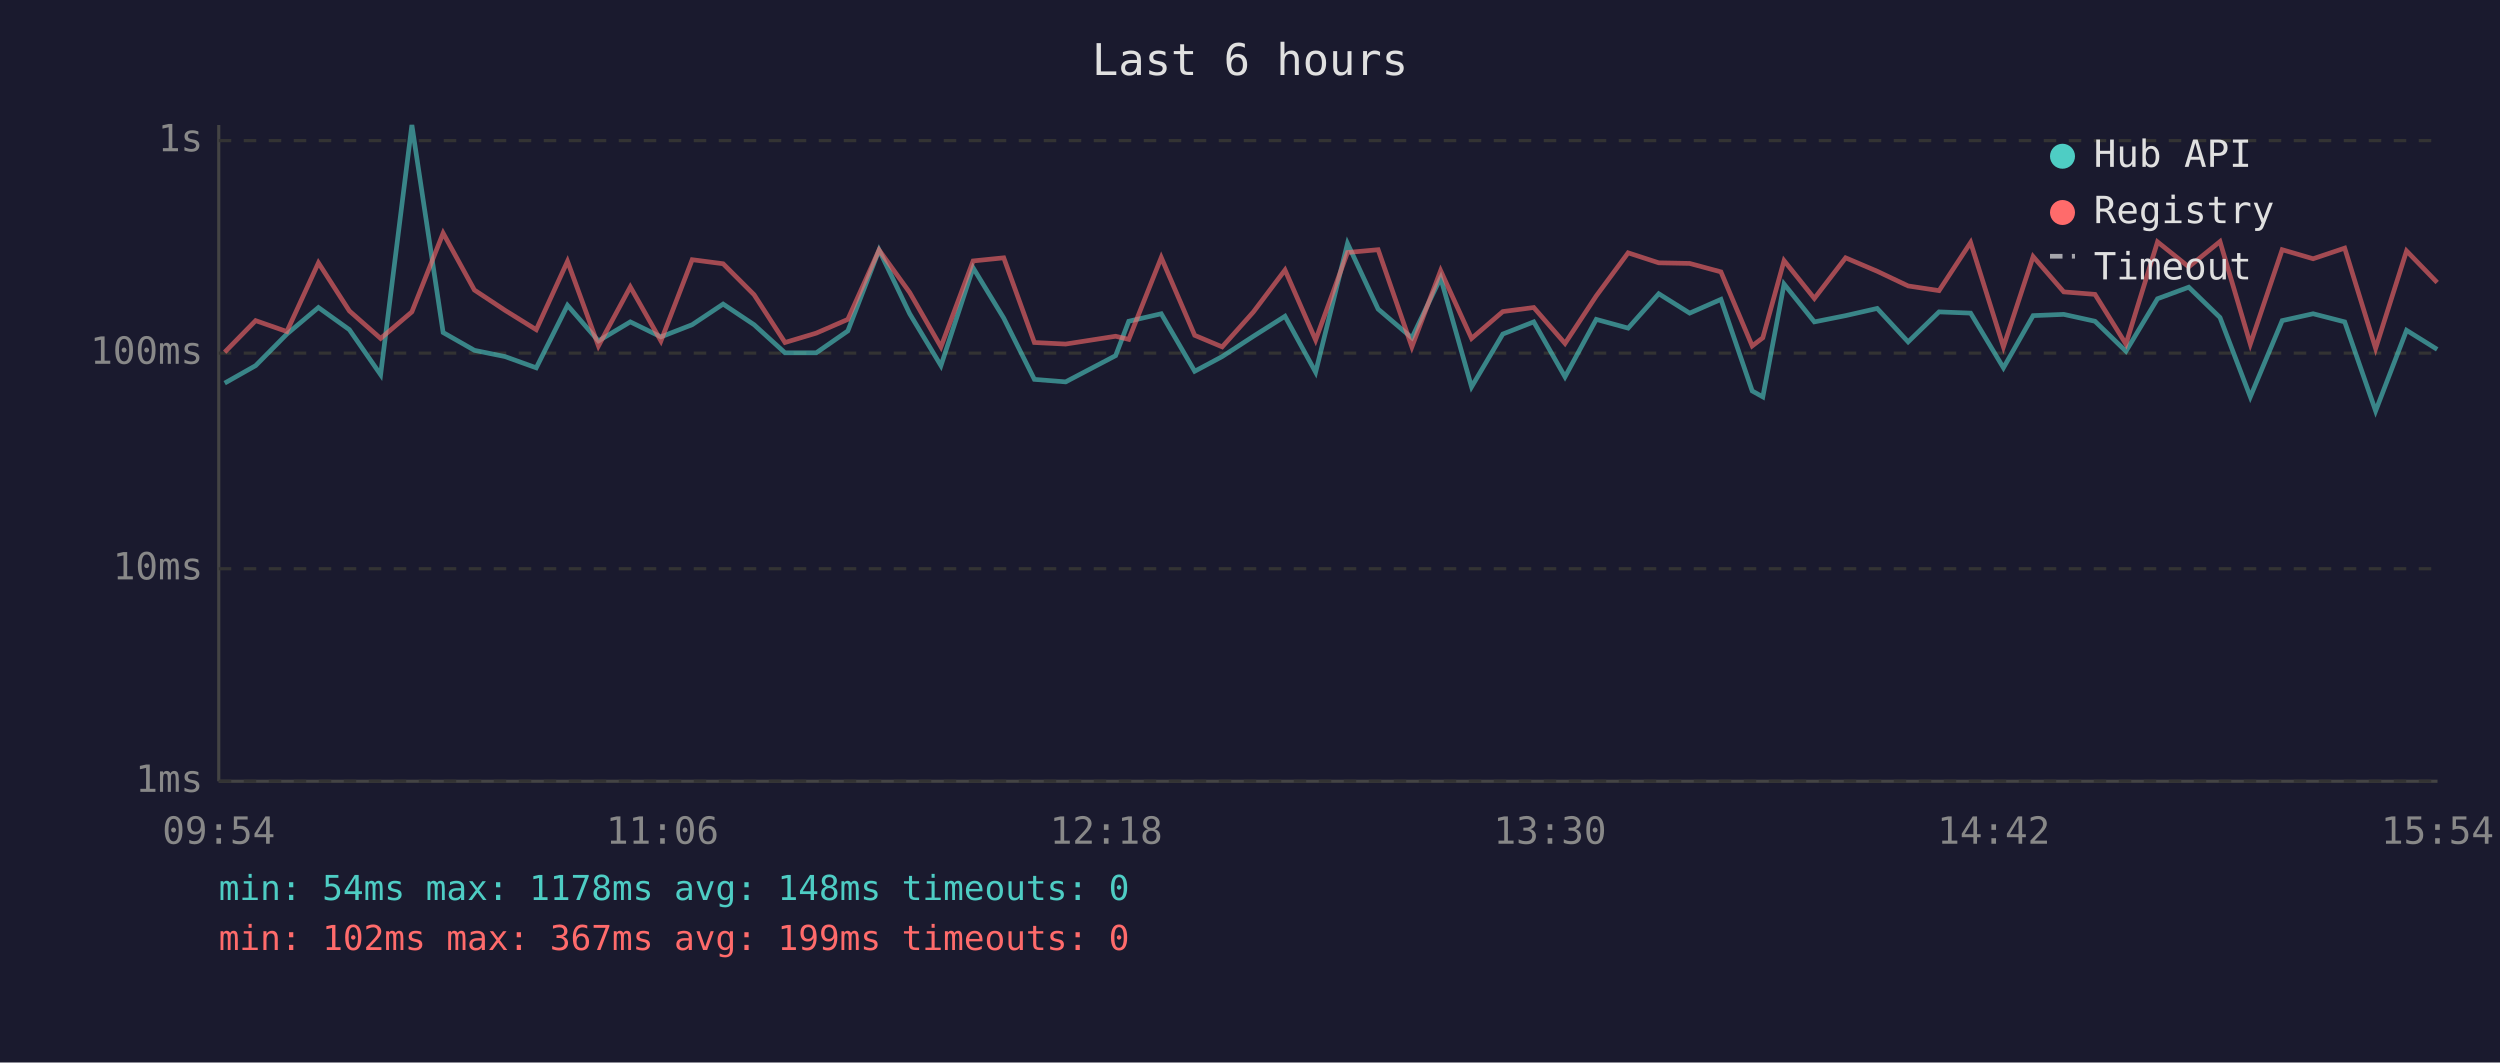
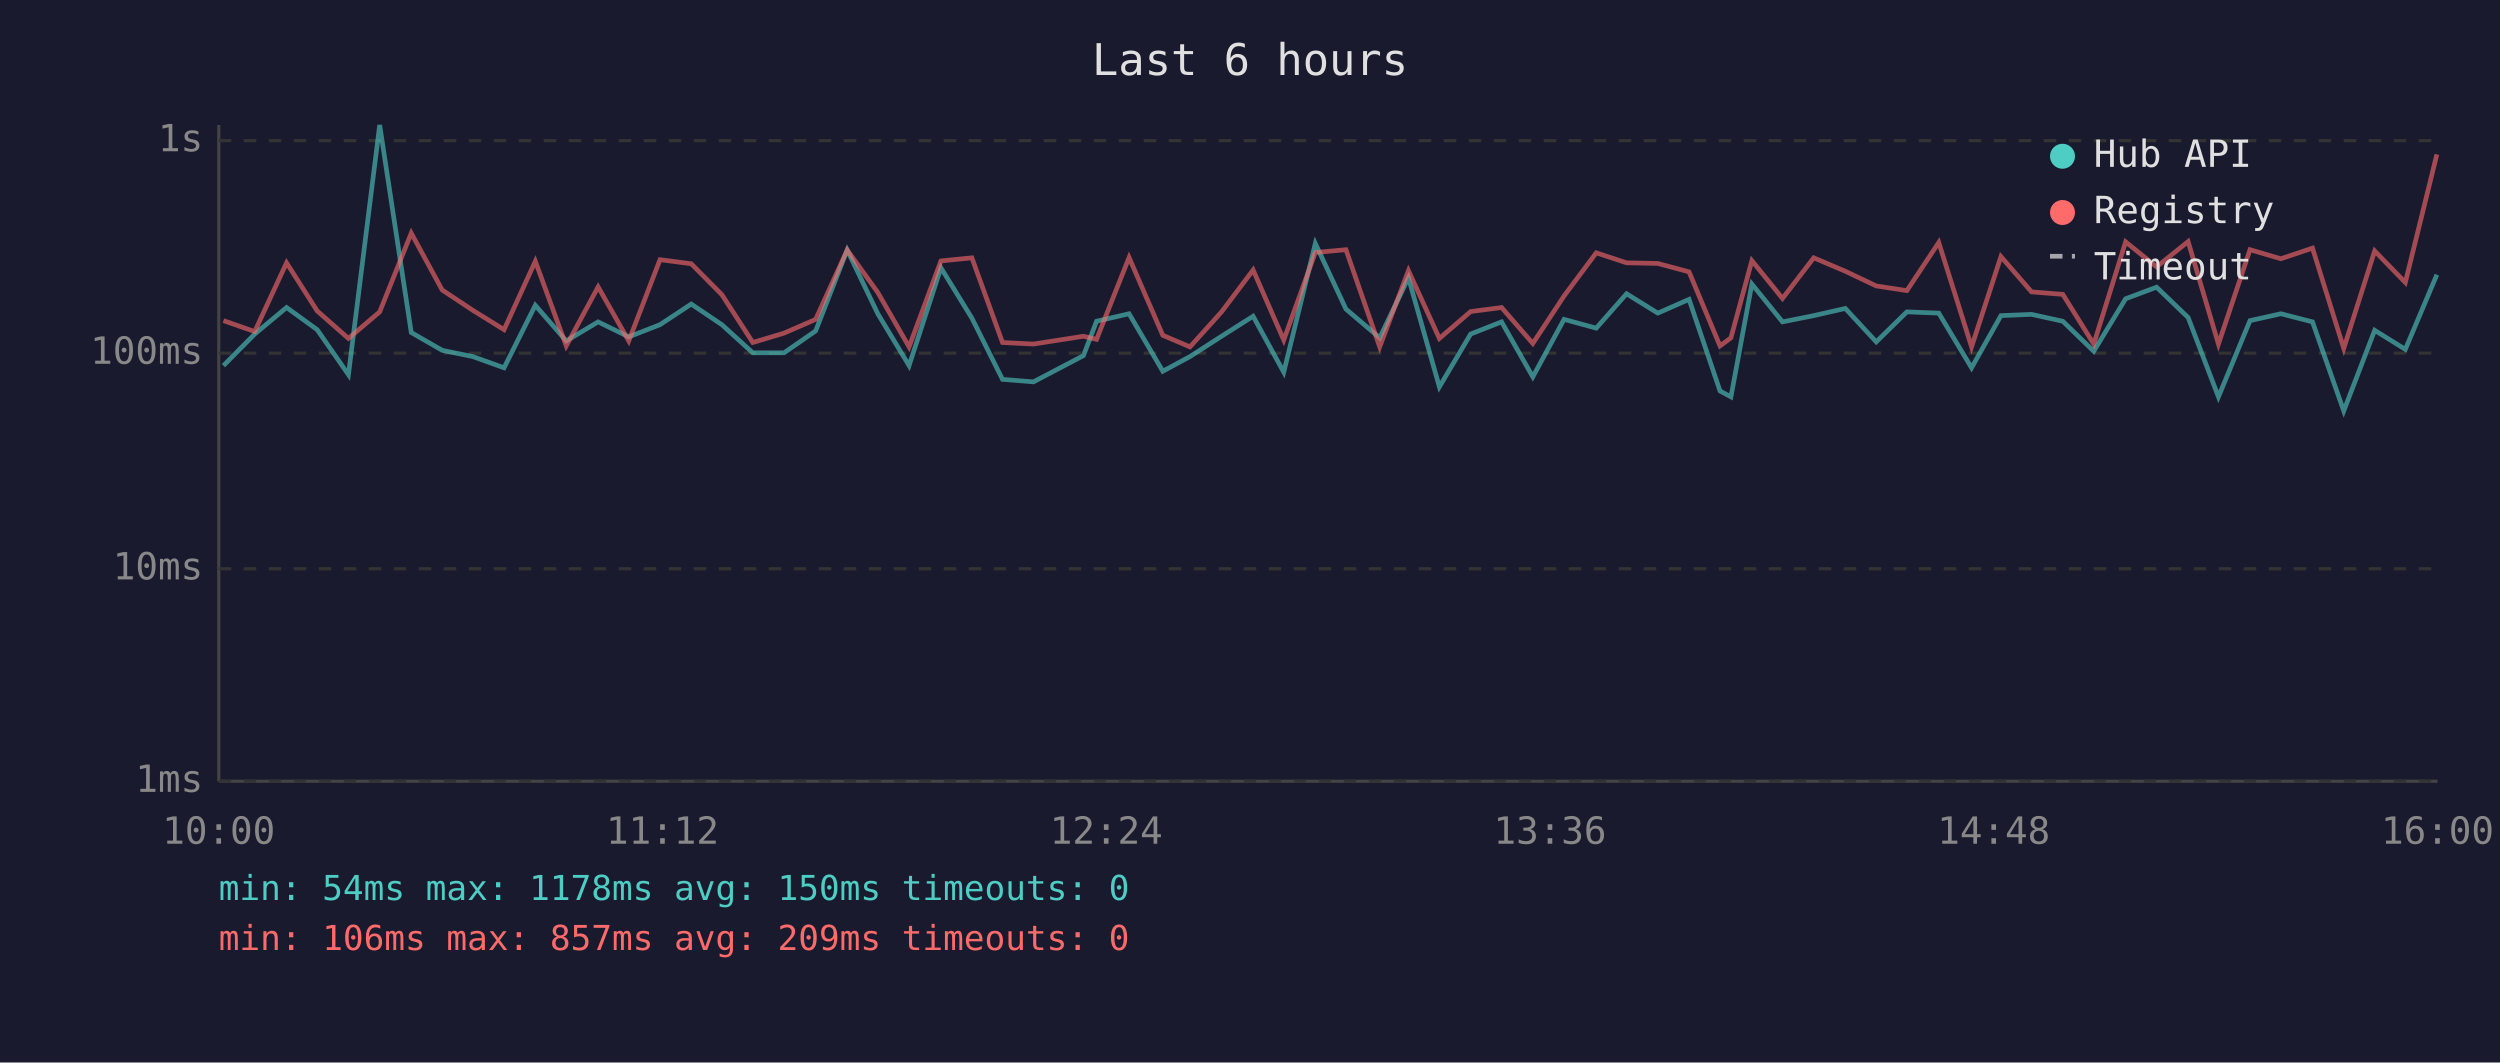
<svg xmlns="http://www.w3.org/2000/svg" viewBox="0 0 800 340" font-family="monospace" font-size="12">
  <rect width="800" height="340" fill="#1a1a2e" />
  <text x="400" y="24" fill="#e0e0e0" font-size="14" text-anchor="middle">Last 6 hours</text>
  <line x1="70" y1="40" x2="70" y2="250" stroke="#444" stroke-width="1" />
  <line x1="70" y1="250" x2="780" y2="250" stroke="#444" stroke-width="1" />
  <line x1="70" y1="250" x2="780" y2="250" stroke="#333" stroke-width="1" stroke-dasharray="4" />
  <text x="65" y="250" fill="#888" text-anchor="end" dominant-baseline="middle">1ms</text>
  <line x1="70" y1="182" x2="780" y2="182" stroke="#333" stroke-width="1" stroke-dasharray="4" />
  <text x="65" y="182" fill="#888" text-anchor="end" dominant-baseline="middle">10ms</text>
  <line x1="70" y1="113" x2="780" y2="113" stroke="#333" stroke-width="1" stroke-dasharray="4" />
  <text x="65" y="113" fill="#888" text-anchor="end" dominant-baseline="middle">100ms</text>
  <line x1="70" y1="45" x2="780" y2="45" stroke="#333" stroke-width="1" stroke-dasharray="4" />
  <text x="65" y="45" fill="#888" text-anchor="end" dominant-baseline="middle">1s</text>
-   <text x="70" y="270" fill="#888" text-anchor="middle">09:54</text>
-   <text x="212" y="270" fill="#888" text-anchor="middle">11:06</text>
-   <text x="354" y="270" fill="#888" text-anchor="middle">12:18</text>
-   <text x="496" y="270" fill="#888" text-anchor="middle">13:30</text>
-   <text x="638" y="270" fill="#888" text-anchor="middle">14:42</text>
-   <text x="780" y="270" fill="#888" text-anchor="middle">15:54</text>
-   <polyline points="71.9,122.6 81.8,117.0 91.8,106.9 101.9,98.4 111.8,105.5 121.8,119.9 131.8,40.0 141.8,106.4 151.8,112.1 161.6,114.1 171.6,117.7 181.6,97.7 191.5,109.1 201.7,103.0 211.5,107.8 221.5,103.9 231.4,97.3 241.3,103.9 251.2,112.9 261.2,112.9 271.3,105.9 281.3,80.0 291.1,100.4 301.1,117.0 311.4,85.7 321.2,101.8 331.0,121.4 341.0,122.2 357.0,113.8 361.2,102.8 371.6,100.4 382.3,118.8 391.1,114.1 401.1,107.6 411.2,101.2 421.0,119.1 431.2,77.9 441.0,98.9 451.8,108.1 461.0,88.9 470.9,123.8 480.9,106.9 490.8,103.0 500.8,120.6 510.8,102.2 521.0,105.0 530.8,94.0 540.7,100.2 550.7,95.8 560.7,125.1 564.1,127.0 570.9,90.9 580.6,103.0 590.6,101.0 600.7,98.7 610.6,109.4 620.5,99.8 630.6,100.2 641.1,117.7 650.6,101.0 660.4,100.6 670.4,102.8 680.3,112.4 690.4,95.6 700.4,91.9 710.4,101.6 720.1,127.0 730.3,102.6 740.2,100.4 750.3,103.0 760.2,131.5 770.1,105.7 779.9,111.8" fill="none" stroke="#4ecdc4" stroke-width="1.5" opacity="0.6" />
-   <polyline points="71.9,112.7 81.8,102.6 91.8,106.1 101.9,84.1 111.8,99.5 121.8,108.3 131.8,99.8 141.8,74.6 151.8,92.8 161.6,99.3 171.6,105.5 181.6,83.6 191.5,110.7 201.7,91.8 211.5,109.1 221.5,83.1 231.4,84.4 241.3,94.3 251.2,109.6 261.2,106.6 271.3,102.2 281.3,80.0 291.1,93.6 301.1,111.0 311.4,83.5 321.2,82.5 331.0,109.6 341.0,110.1 357.0,107.6 361.2,108.6 371.6,82.4 382.3,107.3 391.1,111.0 401.1,99.8 411.2,86.4 421.0,108.8 431.2,80.8 441.0,79.9 451.8,111.0 461.0,86.6 470.9,108.3 480.9,99.7 490.8,98.4 500.8,109.9 510.8,94.7 521.0,80.9 530.8,84.1 540.7,84.3 550.7,87.0 560.7,110.7 564.1,108.1 570.9,83.4 580.6,95.5 590.6,82.5 600.7,86.8 610.6,91.5 620.5,93.0 630.6,77.6 641.1,111.0 650.6,82.1 660.4,93.4 670.4,94.2 680.3,110.1 690.4,77.4 700.4,85.4 710.4,77.3 720.1,110.1 730.3,79.9 740.2,82.8 750.3,79.4 760.2,111.5 770.1,80.3 779.9,90.4" fill="none" stroke="#ff6b6b" stroke-width="1.5" opacity="0.6" />
+   <text x="70" y="270" fill="#888" text-anchor="middle">10:00</text>
+   <text x="212" y="270" fill="#888" text-anchor="middle">11:12</text>
+   <text x="354" y="270" fill="#888" text-anchor="middle">12:24</text>
+   <text x="496" y="270" fill="#888" text-anchor="middle">13:36</text>
+   <text x="638" y="270" fill="#888" text-anchor="middle">14:48</text>
+   <text x="780" y="270" fill="#888" text-anchor="middle">16:00</text>
+   <polyline points="71.5,117.0 81.5,106.9 91.7,98.4 101.5,105.5 111.5,119.9 121.5,40.0 131.6,106.4 141.5,112.1 151.3,114.1 161.3,117.7 171.3,97.7 181.2,109.1 191.4,103.0 201.2,107.8 211.2,103.9 221.2,97.3 231.0,103.9 240.9,112.9 250.9,112.9 261.0,105.9 271.1,80.0 280.9,100.4 290.9,117.0 301.1,85.7 311.0,101.8 320.8,121.4 330.7,122.2 346.7,113.8 350.9,102.8 361.3,100.4 372.1,118.8 380.8,114.1 390.9,107.6 401.0,101.2 410.8,119.1 420.9,77.9 430.7,98.9 441.5,108.1 450.7,88.9 460.6,123.8 470.6,106.9 480.5,103.0 490.5,120.6 500.5,102.2 510.8,105.0 520.5,94.0 530.5,100.2 540.5,95.8 550.4,125.1 553.9,127.0 560.6,90.9 570.4,103.0 580.4,101.0 590.5,98.7 600.4,109.4 610.2,99.8 620.4,100.2 630.9,117.7 640.3,101.0 650.1,100.6 660.1,102.8 670.0,112.4 680.2,95.6 690.1,91.9 700.2,101.6 709.9,127.0 720.0,102.6 729.9,100.4 740.0,103.0 750.0,131.5 759.9,105.7 769.7,111.8 779.8,87.9" fill="none" stroke="#4ecdc4" stroke-width="1.5" opacity="0.6" />
+   <polyline points="71.5,102.6 81.5,106.1 91.7,84.1 101.5,99.5 111.5,108.3 121.5,99.8 131.6,74.6 141.5,92.8 151.3,99.3 161.3,105.5 171.3,83.6 181.2,110.7 191.4,91.8 201.2,109.1 211.2,83.1 221.2,84.4 231.0,94.3 240.9,109.6 250.9,106.6 261.0,102.2 271.1,80.0 280.9,93.6 290.9,111.0 301.1,83.5 311.0,82.5 320.8,109.6 330.7,110.1 346.7,107.6 350.9,108.6 361.3,82.4 372.1,107.3 380.8,111.0 390.9,99.8 401.0,86.4 410.8,108.8 420.9,80.8 430.7,79.9 441.5,111.0 450.7,86.6 460.6,108.3 470.6,99.7 480.5,98.4 490.5,109.9 500.5,94.7 510.8,80.9 520.5,84.1 530.5,84.3 540.5,87.0 550.4,110.7 553.9,108.1 560.6,83.4 570.4,95.5 580.4,82.5 590.5,86.8 600.4,91.5 610.2,93.0 620.4,77.6 630.9,111.0 640.3,82.1 650.1,93.4 660.1,94.2 670.0,110.1 680.2,77.4 690.1,85.4 700.2,77.3 709.9,110.1 720.0,79.9 729.9,82.8 740.0,79.4 750.0,111.5 759.9,80.3 769.7,90.4 779.8,49.4" fill="none" stroke="#ff6b6b" stroke-width="1.5" opacity="0.6" />
  <circle cx="660" cy="50" r="4" fill="#4ecdc4" />
  <text x="670" y="50" fill="#e0e0e0" dominant-baseline="middle">Hub API</text>
  <circle cx="660" cy="68" r="4" fill="#ff6b6b" />
  <text x="670" y="68" fill="#e0e0e0" dominant-baseline="middle">Registry</text>
  <line x1="656" y1="82" x2="664" y2="82" stroke="#e0e0e0" stroke-width="1.5" stroke-dasharray="4,3" opacity="0.7" />
  <text x="670" y="86" fill="#e0e0e0" dominant-baseline="middle">Timeout</text>
-   <text x="70" y="288" fill="#4ecdc4" font-size="11">min: 54ms  max: 1178ms  avg: 148ms  timeouts: 0</text>
-   <text x="70" y="304" fill="#ff6b6b" font-size="11">min: 102ms  max: 367ms  avg: 199ms  timeouts: 0</text>
+   <text x="70" y="288" fill="#4ecdc4" font-size="11">min: 54ms  max: 1178ms  avg: 150ms  timeouts: 0</text>
+   <text x="70" y="304" fill="#ff6b6b" font-size="11">min: 106ms  max: 857ms  avg: 209ms  timeouts: 0</text>
</svg>
